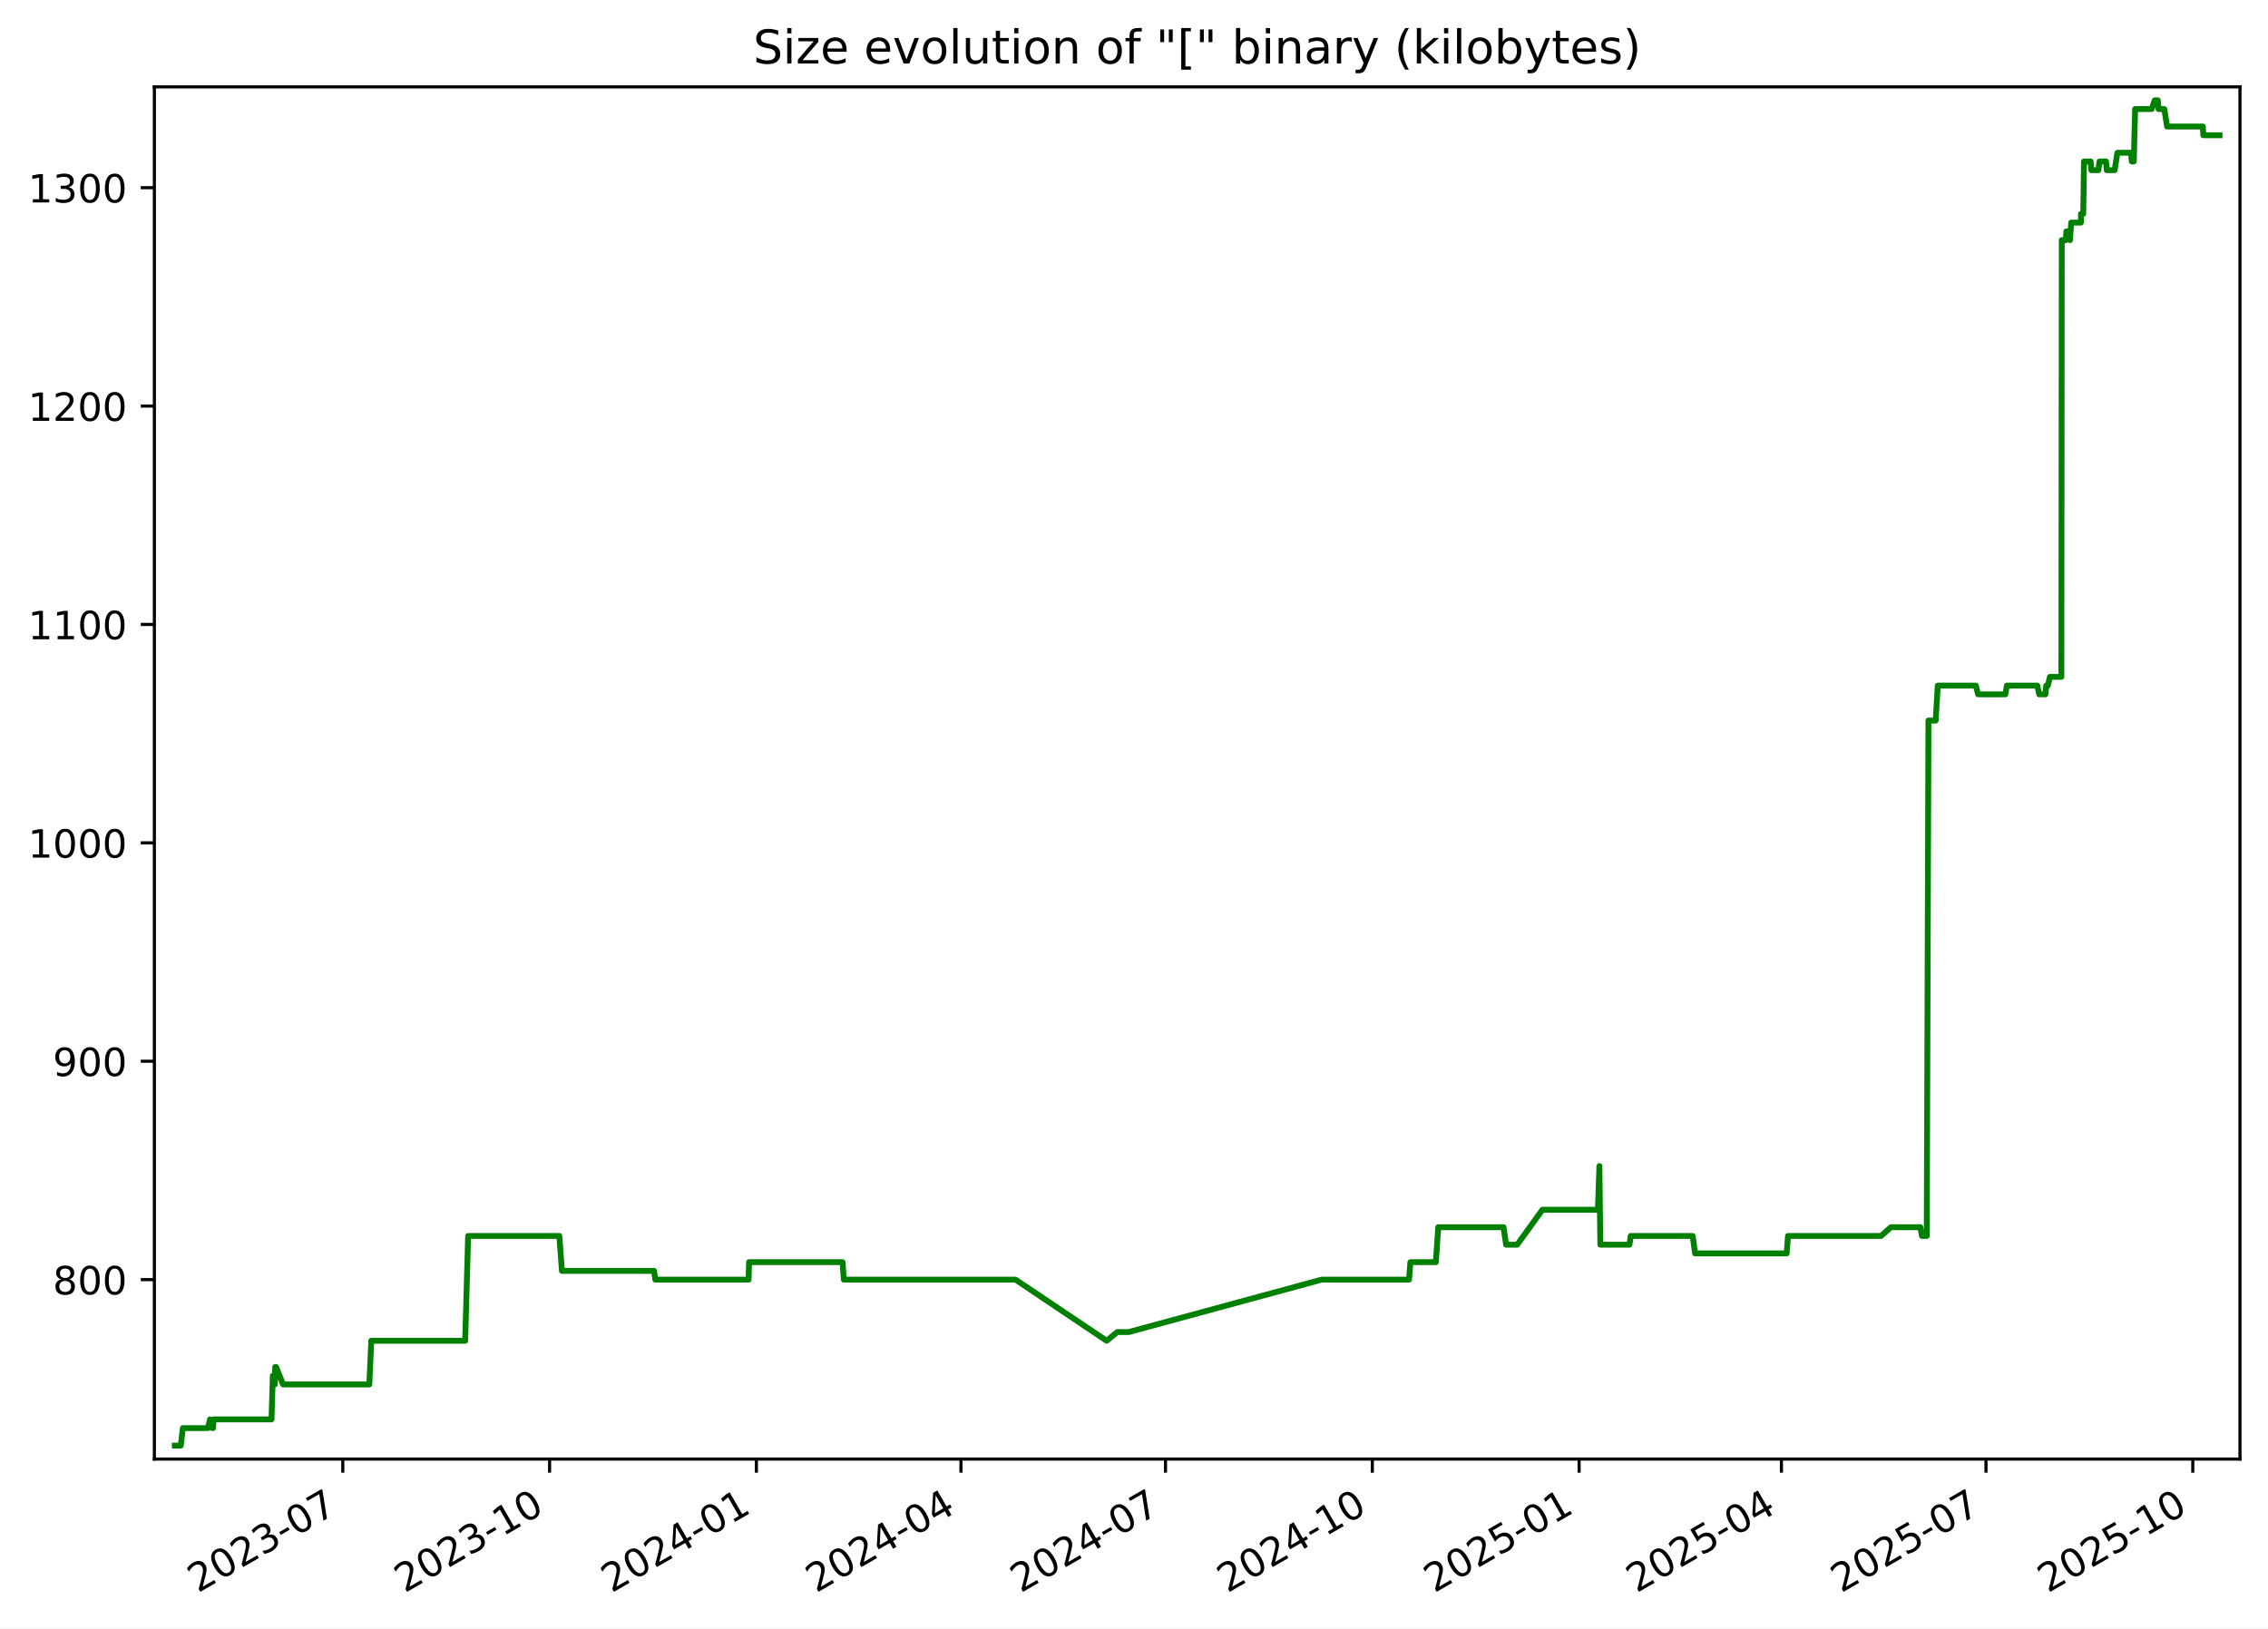
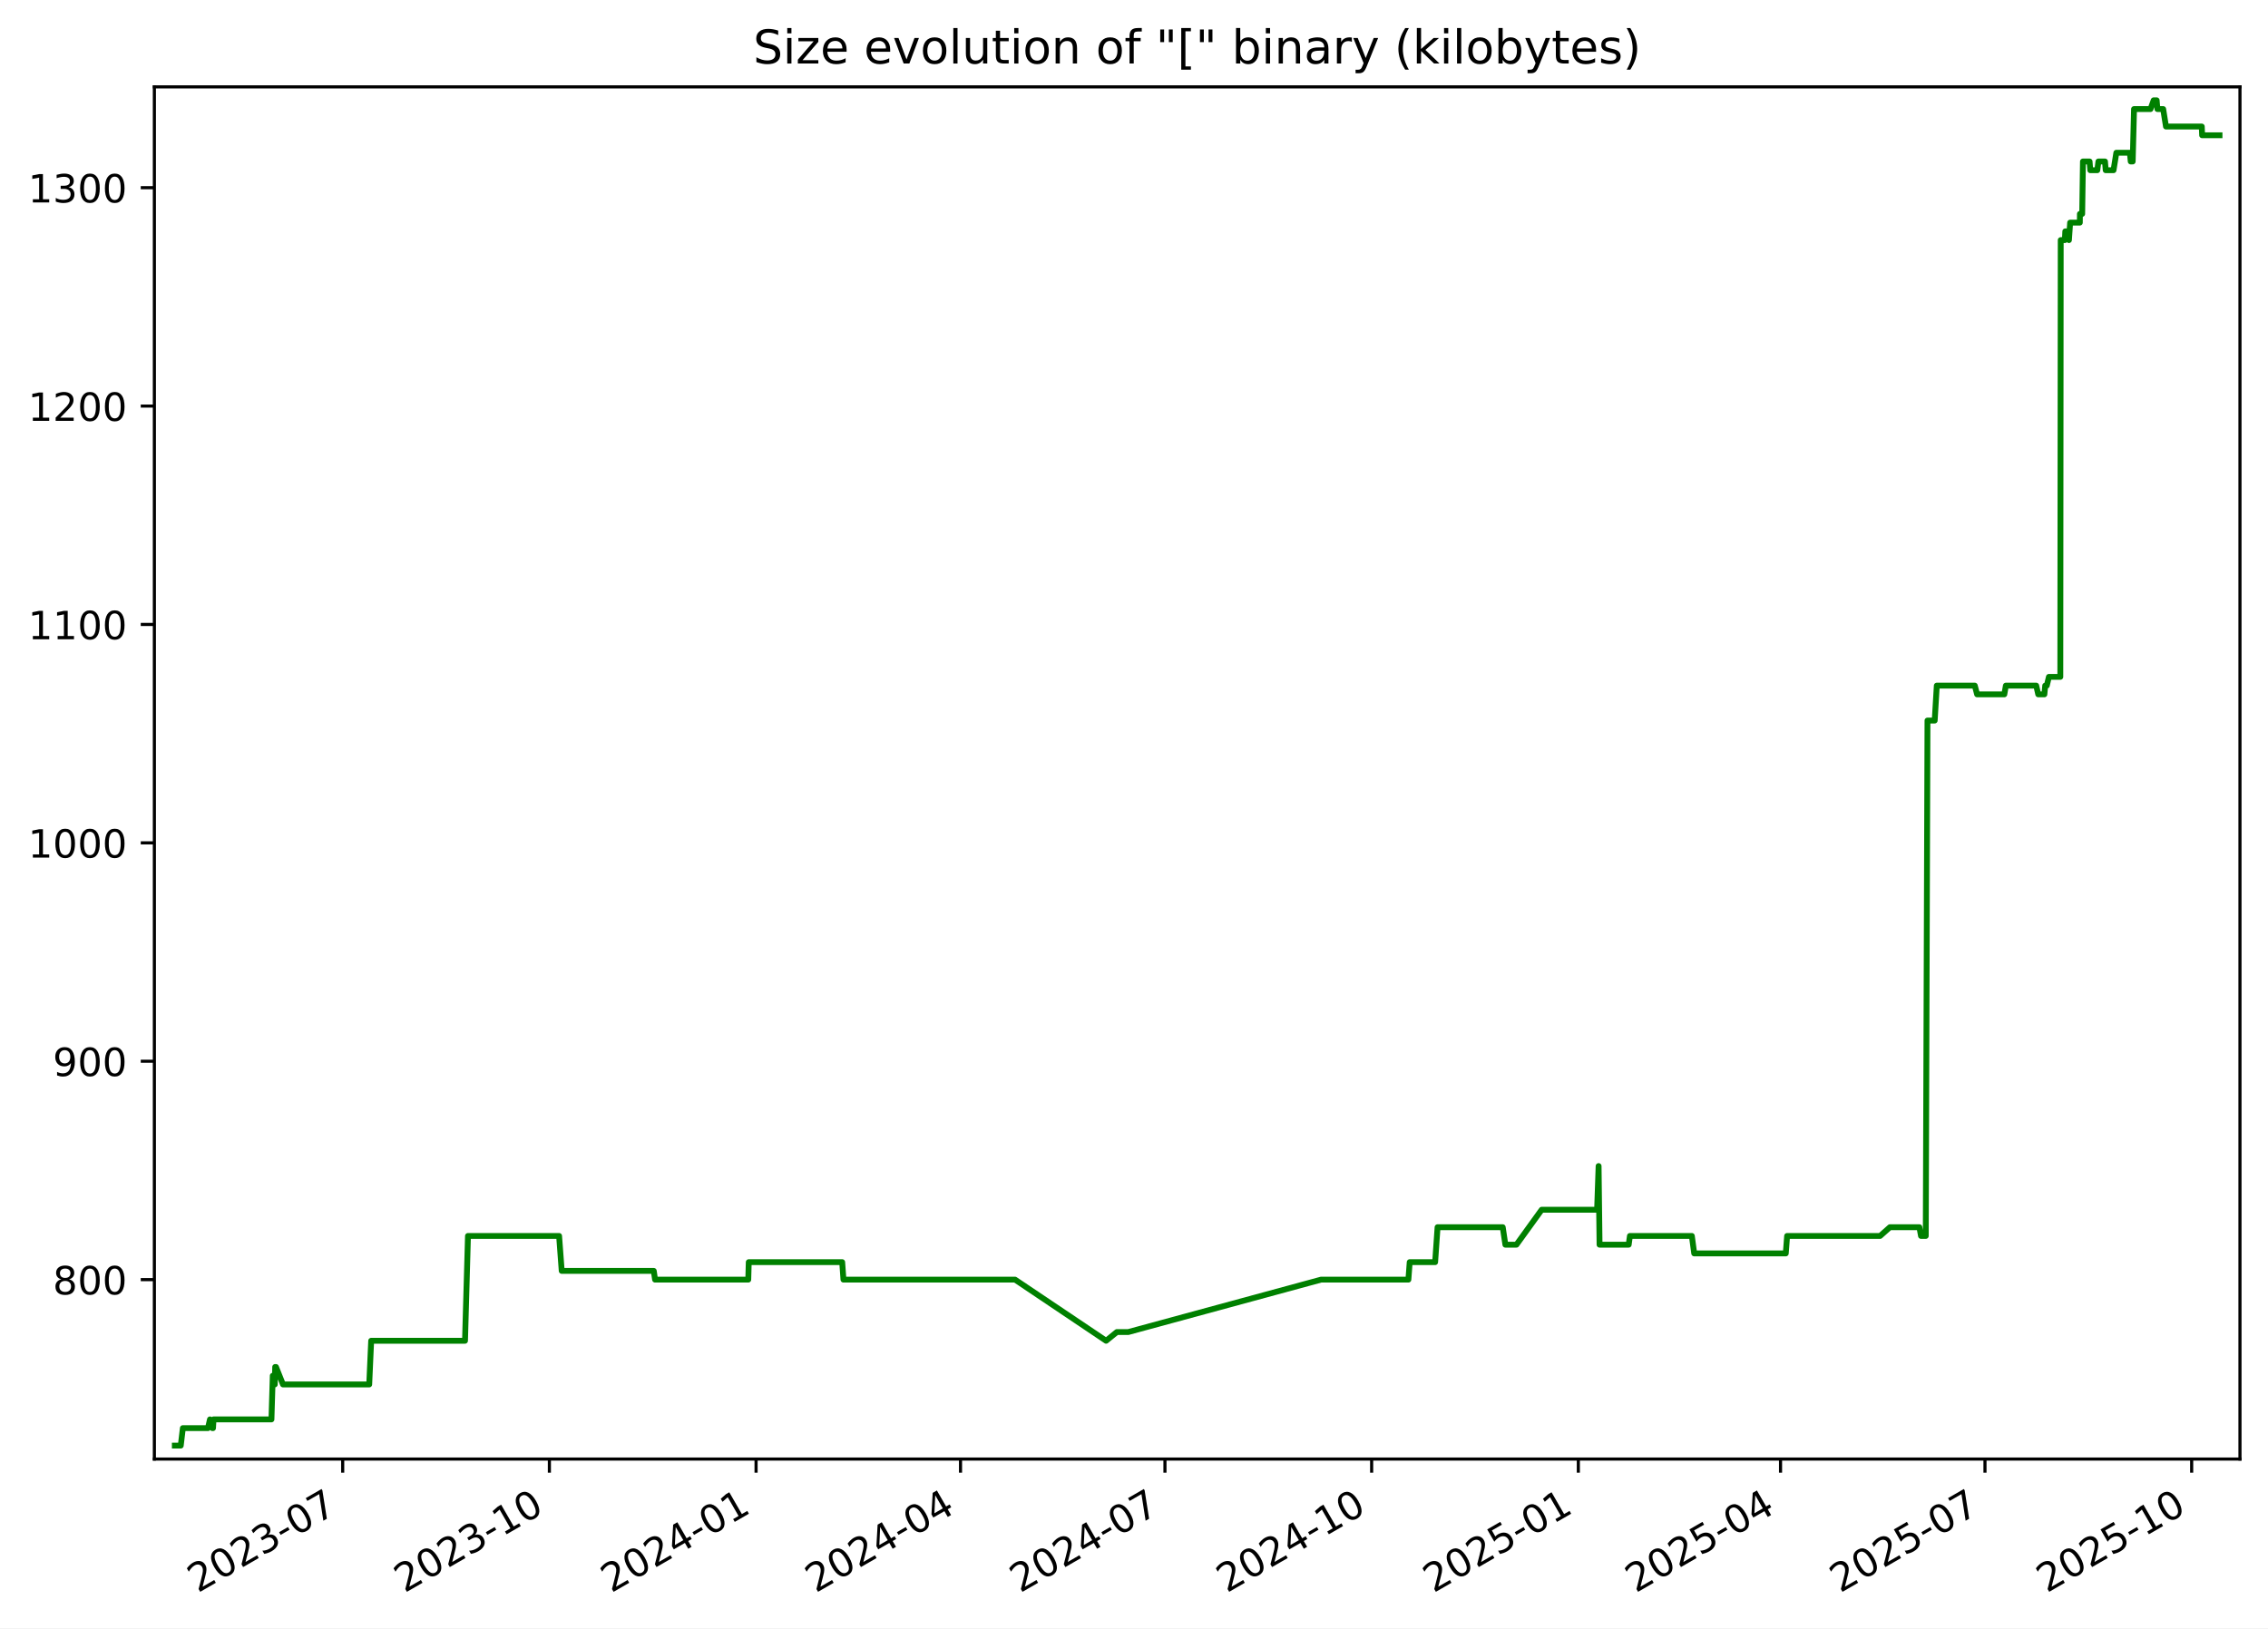
<svg xmlns="http://www.w3.org/2000/svg" xmlns:xlink="http://www.w3.org/1999/xlink" width="582.53pt" height="418.303pt" viewBox="0 0 582.53 418.303" version="1.1">
  <defs>
    <style type="text/css">*{stroke-linejoin: round; stroke-linecap: butt}</style>
  </defs>
  <g id="figure_1">
    <g id="patch_1">
      <path d="M -0 418.303  L 582.53 418.303  L 582.53 0  L -0 0  z " style="fill: #ffffff" />
    </g>
    <g id="axes_1">
      <g id="patch_2">
        <path d="M 39.65 374.83  L 575.33 374.83  L 575.33 22.318  L 39.65 22.318  z " style="fill: #ffffff" />
      </g>
      <g id="matplotlib.axis_1">
        <g id="xtick_1">
          <g id="line2d_1">
            <defs>
-               <path id="mca9fe05460" d="M 0 0  L 0 3.5  " style="stroke: #000000; stroke-width: 0.8" />
+               <path id="m0787fa0891" d="M 0 0  L 0 3.5  " style="stroke: #000000; stroke-width: 0.8" />
            </defs>
            <g>
-               <use xlink:href="#mca9fe05460" x="88.043" y="374.83" style="stroke: #000000; stroke-width: 0.8" />
+               <use xlink:href="#m0787fa0891" x="88.019" y="374.83" style="stroke: #000000; stroke-width: 0.8" />
            </g>
          </g>
          <g id="text_1">
-             <g transform="translate(50.81778 409.302) rotate(-30) scale(0.1 -0.1)">
+             <g transform="translate(50.79381 409.302) rotate(-30) scale(0.1 -0.1)">
              <defs>
                <path id="DejaVuSans-32" d="M 1228 531  L 3431 531  L 3431 0  L 469 0  L 469 531  Q 828 903 1448 1529  Q 2069 2156 2228 2338  Q 2531 2678 2651 2914  Q 2772 3150 2772 3378  Q 2772 3750 2511 3984  Q 2250 4219 1831 4219  Q 1534 4219 1204 4116  Q 875 4013 500 3803  L 500 4441  Q 881 4594 1212 4672  Q 1544 4750 1819 4750  Q 2544 4750 2975 4387  Q 3406 4025 3406 3419  Q 3406 3131 3298 2873  Q 3191 2616 2906 2266  Q 2828 2175 2409 1742  Q 1991 1309 1228 531  z " transform="scale(0.015625)" />
                <path id="DejaVuSans-30" d="M 2034 4250  Q 1547 4250 1301 3770  Q 1056 3291 1056 2328  Q 1056 1369 1301 889  Q 1547 409 2034 409  Q 2525 409 2770 889  Q 3016 1369 3016 2328  Q 3016 3291 2770 3770  Q 2525 4250 2034 4250  z M 2034 4750  Q 2819 4750 3233 4129  Q 3647 3509 3647 2328  Q 3647 1150 3233 529  Q 2819 -91 2034 -91  Q 1250 -91 836 529  Q 422 1150 422 2328  Q 422 3509 836 4129  Q 1250 4750 2034 4750  z " transform="scale(0.015625)" />
                <path id="DejaVuSans-33" d="M 2597 2516  Q 3050 2419 3304 2112  Q 3559 1806 3559 1356  Q 3559 666 3084 287  Q 2609 -91 1734 -91  Q 1441 -91 1130 -33  Q 819 25 488 141  L 488 750  Q 750 597 1062 519  Q 1375 441 1716 441  Q 2309 441 2620 675  Q 2931 909 2931 1356  Q 2931 1769 2642 2001  Q 2353 2234 1838 2234  L 1294 2234  L 1294 2753  L 1863 2753  Q 2328 2753 2575 2939  Q 2822 3125 2822 3475  Q 2822 3834 2567 4026  Q 2313 4219 1838 4219  Q 1578 4219 1281 4162  Q 984 4106 628 3988  L 628 4550  Q 988 4650 1302 4700  Q 1616 4750 1894 4750  Q 2613 4750 3031 4423  Q 3450 4097 3450 3541  Q 3450 3153 3228 2886  Q 3006 2619 2597 2516  z " transform="scale(0.015625)" />
                <path id="DejaVuSans-2d" d="M 313 2009  L 1997 2009  L 1997 1497  L 313 1497  L 313 2009  z " transform="scale(0.015625)" />
                <path id="DejaVuSans-37" d="M 525 4666  L 3525 4666  L 3525 4397  L 1831 0  L 1172 0  L 2766 4134  L 525 4134  L 525 4666  z " transform="scale(0.015625)" />
              </defs>
              <use xlink:href="#DejaVuSans-32" />
              <use xlink:href="#DejaVuSans-30" x="63.623" />
              <use xlink:href="#DejaVuSans-32" x="127.246" />
              <use xlink:href="#DejaVuSans-33" x="190.869" />
              <use xlink:href="#DejaVuSans-2d" x="254.492" />
              <use xlink:href="#DejaVuSans-30" x="290.576" />
              <use xlink:href="#DejaVuSans-37" x="354.199" />
            </g>
          </g>
        </g>
        <g id="xtick_2">
          <g id="line2d_2">
            <g>
-               <use xlink:href="#mca9fe05460" x="141.16" y="374.83" style="stroke: #000000; stroke-width: 0.8" />
+               <use xlink:href="#m0787fa0891" x="141.106" y="374.83" style="stroke: #000000; stroke-width: 0.8" />
            </g>
          </g>
          <g id="text_2">
-             <g transform="translate(103.9351 409.302) rotate(-30) scale(0.1 -0.1)">
+             <g transform="translate(103.8816 409.302) rotate(-30) scale(0.1 -0.1)">
              <defs>
                <path id="DejaVuSans-31" d="M 794 531  L 1825 531  L 1825 4091  L 703 3866  L 703 4441  L 1819 4666  L 2450 4666  L 2450 531  L 3481 531  L 3481 0  L 794 0  L 794 531  z " transform="scale(0.015625)" />
              </defs>
              <use xlink:href="#DejaVuSans-32" />
              <use xlink:href="#DejaVuSans-30" x="63.623" />
              <use xlink:href="#DejaVuSans-32" x="127.246" />
              <use xlink:href="#DejaVuSans-33" x="190.869" />
              <use xlink:href="#DejaVuSans-2d" x="254.492" />
              <use xlink:href="#DejaVuSans-31" x="290.576" />
              <use xlink:href="#DejaVuSans-30" x="354.199" />
            </g>
          </g>
        </g>
        <g id="xtick_3">
          <g id="line2d_3">
            <g>
-               <use xlink:href="#mca9fe05460" x="194.277" y="374.83" style="stroke: #000000; stroke-width: 0.8" />
+               <use xlink:href="#m0787fa0891" x="194.194" y="374.83" style="stroke: #000000; stroke-width: 0.8" />
            </g>
          </g>
          <g id="text_3">
-             <g transform="translate(157.0524 409.302) rotate(-30) scale(0.1 -0.1)">
+             <g transform="translate(156.9694 409.302) rotate(-30) scale(0.1 -0.1)">
              <defs>
                <path id="DejaVuSans-34" d="M 2419 4116  L 825 1625  L 2419 1625  L 2419 4116  z M 2253 4666  L 3047 4666  L 3047 1625  L 3713 1625  L 3713 1100  L 3047 1100  L 3047 0  L 2419 0  L 2419 1100  L 313 1100  L 313 1709  L 2253 4666  z " transform="scale(0.015625)" />
              </defs>
              <use xlink:href="#DejaVuSans-32" />
              <use xlink:href="#DejaVuSans-30" x="63.623" />
              <use xlink:href="#DejaVuSans-32" x="127.246" />
              <use xlink:href="#DejaVuSans-34" x="190.869" />
              <use xlink:href="#DejaVuSans-2d" x="254.492" />
              <use xlink:href="#DejaVuSans-30" x="290.576" />
              <use xlink:href="#DejaVuSans-31" x="354.199" />
            </g>
          </g>
        </g>
        <g id="xtick_4">
          <g id="line2d_4">
            <g>
-               <use xlink:href="#mca9fe05460" x="246.817" y="374.83" style="stroke: #000000; stroke-width: 0.8" />
+               <use xlink:href="#m0787fa0891" x="246.705" y="374.83" style="stroke: #000000; stroke-width: 0.8" />
            </g>
          </g>
          <g id="text_4">
-             <g transform="translate(209.5924 409.302) rotate(-30) scale(0.1 -0.1)">
+             <g transform="translate(209.4802 409.302) rotate(-30) scale(0.1 -0.1)">
              <use xlink:href="#DejaVuSans-32" />
              <use xlink:href="#DejaVuSans-30" x="63.623" />
              <use xlink:href="#DejaVuSans-32" x="127.246" />
              <use xlink:href="#DejaVuSans-34" x="190.869" />
              <use xlink:href="#DejaVuSans-2d" x="254.492" />
              <use xlink:href="#DejaVuSans-30" x="290.576" />
              <use xlink:href="#DejaVuSans-34" x="354.199" />
            </g>
          </g>
        </g>
        <g id="xtick_5">
          <g id="line2d_5">
            <g>
-               <use xlink:href="#mca9fe05460" x="299.357" y="374.83" style="stroke: #000000; stroke-width: 0.8" />
+               <use xlink:href="#m0787fa0891" x="299.216" y="374.83" style="stroke: #000000; stroke-width: 0.8" />
            </g>
          </g>
          <g id="text_5">
-             <g transform="translate(262.1323 409.302) rotate(-30) scale(0.1 -0.1)">
+             <g transform="translate(261.991 409.302) rotate(-30) scale(0.1 -0.1)">
              <use xlink:href="#DejaVuSans-32" />
              <use xlink:href="#DejaVuSans-30" x="63.623" />
              <use xlink:href="#DejaVuSans-32" x="127.246" />
              <use xlink:href="#DejaVuSans-34" x="190.869" />
              <use xlink:href="#DejaVuSans-2d" x="254.492" />
              <use xlink:href="#DejaVuSans-30" x="290.576" />
              <use xlink:href="#DejaVuSans-37" x="354.199" />
            </g>
          </g>
        </g>
        <g id="xtick_6">
          <g id="line2d_6">
            <g>
-               <use xlink:href="#mca9fe05460" x="352.474" y="374.83" style="stroke: #000000; stroke-width: 0.8" />
+               <use xlink:href="#m0787fa0891" x="352.304" y="374.83" style="stroke: #000000; stroke-width: 0.8" />
            </g>
          </g>
          <g id="text_6">
-             <g transform="translate(315.2496 409.302) rotate(-30) scale(0.1 -0.1)">
+             <g transform="translate(315.0788 409.302) rotate(-30) scale(0.1 -0.1)">
              <use xlink:href="#DejaVuSans-32" />
              <use xlink:href="#DejaVuSans-30" x="63.623" />
              <use xlink:href="#DejaVuSans-32" x="127.246" />
              <use xlink:href="#DejaVuSans-34" x="190.869" />
              <use xlink:href="#DejaVuSans-2d" x="254.492" />
              <use xlink:href="#DejaVuSans-31" x="290.576" />
              <use xlink:href="#DejaVuSans-30" x="354.199" />
            </g>
          </g>
        </g>
        <g id="xtick_7">
          <g id="line2d_7">
            <g>
-               <use xlink:href="#mca9fe05460" x="405.592" y="374.83" style="stroke: #000000; stroke-width: 0.8" />
+               <use xlink:href="#m0787fa0891" x="405.391" y="374.83" style="stroke: #000000; stroke-width: 0.8" />
            </g>
          </g>
          <g id="text_7">
-             <g transform="translate(368.367 409.302) rotate(-30) scale(0.1 -0.1)">
+             <g transform="translate(368.1666 409.302) rotate(-30) scale(0.1 -0.1)">
              <defs>
                <path id="DejaVuSans-35" d="M 691 4666  L 3169 4666  L 3169 4134  L 1269 4134  L 1269 2991  Q 1406 3038 1543 3061  Q 1681 3084 1819 3084  Q 2600 3084 3056 2656  Q 3513 2228 3513 1497  Q 3513 744 3044 326  Q 2575 -91 1722 -91  Q 1428 -91 1123 -41  Q 819 9 494 109  L 494 744  Q 775 591 1075 516  Q 1375 441 1709 441  Q 2250 441 2565 725  Q 2881 1009 2881 1497  Q 2881 1984 2565 2268  Q 2250 2553 1709 2553  Q 1456 2553 1204 2497  Q 953 2441 691 2322  L 691 4666  z " transform="scale(0.015625)" />
              </defs>
              <use xlink:href="#DejaVuSans-32" />
              <use xlink:href="#DejaVuSans-30" x="63.623" />
              <use xlink:href="#DejaVuSans-32" x="127.246" />
              <use xlink:href="#DejaVuSans-35" x="190.869" />
              <use xlink:href="#DejaVuSans-2d" x="254.492" />
              <use xlink:href="#DejaVuSans-30" x="290.576" />
              <use xlink:href="#DejaVuSans-31" x="354.199" />
            </g>
          </g>
        </g>
        <g id="xtick_8">
          <g id="line2d_8">
            <g>
-               <use xlink:href="#mca9fe05460" x="457.554" y="374.83" style="stroke: #000000; stroke-width: 0.8" />
+               <use xlink:href="#m0787fa0891" x="457.325" y="374.83" style="stroke: #000000; stroke-width: 0.8" />
            </g>
          </g>
          <g id="text_8">
-             <g transform="translate(420.3295 409.302) rotate(-30) scale(0.1 -0.1)">
+             <g transform="translate(420.1003 409.302) rotate(-30) scale(0.1 -0.1)">
              <use xlink:href="#DejaVuSans-32" />
              <use xlink:href="#DejaVuSans-30" x="63.623" />
              <use xlink:href="#DejaVuSans-32" x="127.246" />
              <use xlink:href="#DejaVuSans-35" x="190.869" />
              <use xlink:href="#DejaVuSans-2d" x="254.492" />
              <use xlink:href="#DejaVuSans-30" x="290.576" />
              <use xlink:href="#DejaVuSans-34" x="354.199" />
            </g>
          </g>
        </g>
        <g id="xtick_9">
          <g id="line2d_9">
            <g>
-               <use xlink:href="#mca9fe05460" x="510.094" y="374.83" style="stroke: #000000; stroke-width: 0.8" />
+               <use xlink:href="#m0787fa0891" x="509.836" y="374.83" style="stroke: #000000; stroke-width: 0.8" />
            </g>
          </g>
          <g id="text_9">
-             <g transform="translate(472.8695 409.302) rotate(-30) scale(0.1 -0.1)">
+             <g transform="translate(472.6111 409.302) rotate(-30) scale(0.1 -0.1)">
              <use xlink:href="#DejaVuSans-32" />
              <use xlink:href="#DejaVuSans-30" x="63.623" />
              <use xlink:href="#DejaVuSans-32" x="127.246" />
              <use xlink:href="#DejaVuSans-35" x="190.869" />
              <use xlink:href="#DejaVuSans-2d" x="254.492" />
              <use xlink:href="#DejaVuSans-30" x="290.576" />
              <use xlink:href="#DejaVuSans-37" x="354.199" />
            </g>
          </g>
        </g>
        <g id="xtick_10">
          <g id="line2d_10">
            <g>
-               <use xlink:href="#mca9fe05460" x="563.212" y="374.83" style="stroke: #000000; stroke-width: 0.8" />
+               <use xlink:href="#m0787fa0891" x="562.924" y="374.83" style="stroke: #000000; stroke-width: 0.8" />
            </g>
          </g>
          <g id="text_10">
-             <g transform="translate(525.9868 409.302) rotate(-30) scale(0.1 -0.1)">
+             <g transform="translate(525.6989 409.302) rotate(-30) scale(0.1 -0.1)">
              <use xlink:href="#DejaVuSans-32" />
              <use xlink:href="#DejaVuSans-30" x="63.623" />
              <use xlink:href="#DejaVuSans-32" x="127.246" />
              <use xlink:href="#DejaVuSans-35" x="190.869" />
              <use xlink:href="#DejaVuSans-2d" x="254.492" />
              <use xlink:href="#DejaVuSans-31" x="290.576" />
              <use xlink:href="#DejaVuSans-30" x="354.199" />
            </g>
          </g>
        </g>
      </g>
      <g id="matplotlib.axis_2">
        <g id="ytick_1">
          <g id="line2d_11">
            <defs>
-               <path id="m081b457770" d="M 0 0  L -3.5 0  " style="stroke: #000000; stroke-width: 0.8" />
+               <path id="m653dc074c8" d="M 0 0  L -3.5 0  " style="stroke: #000000; stroke-width: 0.8" />
            </defs>
            <g>
-               <use xlink:href="#m081b457770" x="39.65" y="328.735" style="stroke: #000000; stroke-width: 0.8" />
+               <use xlink:href="#m653dc074c8" x="39.65" y="328.735" style="stroke: #000000; stroke-width: 0.8" />
            </g>
          </g>
          <g id="text_11">
            <g transform="translate(13.5625 332.5344) scale(0.1 -0.1)">
              <defs>
                <path id="DejaVuSans-38" d="M 2034 2216  Q 1584 2216 1326 1975  Q 1069 1734 1069 1313  Q 1069 891 1326 650  Q 1584 409 2034 409  Q 2484 409 2743 651  Q 3003 894 3003 1313  Q 3003 1734 2745 1975  Q 2488 2216 2034 2216  z M 1403 2484  Q 997 2584 770 2862  Q 544 3141 544 3541  Q 544 4100 942 4425  Q 1341 4750 2034 4750  Q 2731 4750 3128 4425  Q 3525 4100 3525 3541  Q 3525 3141 3298 2862  Q 3072 2584 2669 2484  Q 3125 2378 3379 2068  Q 3634 1759 3634 1313  Q 3634 634 3220 271  Q 2806 -91 2034 -91  Q 1263 -91 848 271  Q 434 634 434 1313  Q 434 1759 690 2068  Q 947 2378 1403 2484  z M 1172 3481  Q 1172 3119 1398 2916  Q 1625 2713 2034 2713  Q 2441 2713 2670 2916  Q 2900 3119 2900 3481  Q 2900 3844 2670 4047  Q 2441 4250 2034 4250  Q 1625 4250 1398 4047  Q 1172 3844 1172 3481  z " transform="scale(0.015625)" />
              </defs>
              <use xlink:href="#DejaVuSans-38" />
              <use xlink:href="#DejaVuSans-30" x="63.623" />
              <use xlink:href="#DejaVuSans-30" x="127.246" />
            </g>
          </g>
        </g>
        <g id="ytick_2">
          <g id="line2d_12">
            <g>
-               <use xlink:href="#m081b457770" x="39.65" y="272.631" style="stroke: #000000; stroke-width: 0.8" />
+               <use xlink:href="#m653dc074c8" x="39.65" y="272.631" style="stroke: #000000; stroke-width: 0.8" />
            </g>
          </g>
          <g id="text_12">
            <g transform="translate(13.5625 276.4305) scale(0.1 -0.1)">
              <defs>
                <path id="DejaVuSans-39" d="M 703 97  L 703 672  Q 941 559 1184 500  Q 1428 441 1663 441  Q 2288 441 2617 861  Q 2947 1281 2994 2138  Q 2813 1869 2534 1725  Q 2256 1581 1919 1581  Q 1219 1581 811 2004  Q 403 2428 403 3163  Q 403 3881 828 4315  Q 1253 4750 1959 4750  Q 2769 4750 3195 4129  Q 3622 3509 3622 2328  Q 3622 1225 3098 567  Q 2575 -91 1691 -91  Q 1453 -91 1209 -44  Q 966 3 703 97  z M 1959 2075  Q 2384 2075 2632 2365  Q 2881 2656 2881 3163  Q 2881 3666 2632 3958  Q 2384 4250 1959 4250  Q 1534 4250 1286 3958  Q 1038 3666 1038 3163  Q 1038 2656 1286 2365  Q 1534 2075 1959 2075  z " transform="scale(0.015625)" />
              </defs>
              <use xlink:href="#DejaVuSans-39" />
              <use xlink:href="#DejaVuSans-30" x="63.623" />
              <use xlink:href="#DejaVuSans-30" x="127.246" />
            </g>
          </g>
        </g>
        <g id="ytick_3">
          <g id="line2d_13">
            <g>
-               <use xlink:href="#m081b457770" x="39.65" y="216.527" style="stroke: #000000; stroke-width: 0.8" />
+               <use xlink:href="#m653dc074c8" x="39.65" y="216.527" style="stroke: #000000; stroke-width: 0.8" />
            </g>
          </g>
          <g id="text_13">
            <g transform="translate(7.2 220.3266) scale(0.1 -0.1)">
              <use xlink:href="#DejaVuSans-31" />
              <use xlink:href="#DejaVuSans-30" x="63.623" />
              <use xlink:href="#DejaVuSans-30" x="127.246" />
              <use xlink:href="#DejaVuSans-30" x="190.869" />
            </g>
          </g>
        </g>
        <g id="ytick_4">
          <g id="line2d_14">
            <g>
-               <use xlink:href="#m081b457770" x="39.65" y="160.423" style="stroke: #000000; stroke-width: 0.8" />
+               <use xlink:href="#m653dc074c8" x="39.65" y="160.423" style="stroke: #000000; stroke-width: 0.8" />
            </g>
          </g>
          <g id="text_14">
            <g transform="translate(7.2 164.2227) scale(0.1 -0.1)">
              <use xlink:href="#DejaVuSans-31" />
              <use xlink:href="#DejaVuSans-31" x="63.623" />
              <use xlink:href="#DejaVuSans-30" x="127.246" />
              <use xlink:href="#DejaVuSans-30" x="190.869" />
            </g>
          </g>
        </g>
        <g id="ytick_5">
          <g id="line2d_15">
            <g>
-               <use xlink:href="#m081b457770" x="39.65" y="104.32" style="stroke: #000000; stroke-width: 0.8" />
+               <use xlink:href="#m653dc074c8" x="39.65" y="104.32" style="stroke: #000000; stroke-width: 0.8" />
            </g>
          </g>
          <g id="text_15">
            <g transform="translate(7.2 108.1188) scale(0.1 -0.1)">
              <use xlink:href="#DejaVuSans-31" />
              <use xlink:href="#DejaVuSans-32" x="63.623" />
              <use xlink:href="#DejaVuSans-30" x="127.246" />
              <use xlink:href="#DejaVuSans-30" x="190.869" />
            </g>
          </g>
        </g>
        <g id="ytick_6">
          <g id="line2d_16">
            <g>
-               <use xlink:href="#m081b457770" x="39.65" y="48.216" style="stroke: #000000; stroke-width: 0.8" />
+               <use xlink:href="#m653dc074c8" x="39.65" y="48.216" style="stroke: #000000; stroke-width: 0.8" />
            </g>
          </g>
          <g id="text_16">
            <g transform="translate(7.2 52.0149) scale(0.1 -0.1)">
              <use xlink:href="#DejaVuSans-31" />
              <use xlink:href="#DejaVuSans-33" x="63.623" />
              <use xlink:href="#DejaVuSans-30" x="127.246" />
              <use xlink:href="#DejaVuSans-30" x="190.869" />
            </g>
          </g>
        </g>
      </g>
      <g id="line2d_17">
-         <path d="M 44.902 371.374  L 46.43 371.374  L 46.965 366.886  L 53.417 366.886  L 53.937 364.642  L 54.558 366.886  L 54.716 366.886  L 54.846 364.642  L 69.736 364.642  L 70.074 353.421  L 70.59 355.665  L 70.694 351.177  L 70.899 351.177  L 72.699 355.665  L 94.861 355.665  L 95.364 344.444  L 119.479 344.444  L 120.239 317.514  L 143.66 317.514  L 144.33 326.491  L 167.989 326.491  L 168.32 328.735  L 192.274 328.735  L 192.398 324.247  L 216.411 324.247  L 216.735 328.735  L 260.836 328.735  L 284.237 344.444  L 287 342.2  L 289.93 342.2  L 339.475 328.735  L 361.918 328.735  L 362.254 324.247  L 368.79 324.247  L 369.414 315.27  L 386.165 315.27  L 386.842 319.759  L 389.685 319.759  L 396.17 310.782  L 410.416 310.782  L 410.801 299.561  L 411.043 319.759  L 418.536 319.759  L 418.845 317.514  L 434.765 317.514  L 435.371 322.003  L 458.905 322.003  L 459.245 317.514  L 483.145 317.514  L 485.668 315.27  L 493.238 315.27  L 493.656 317.514  L 494.881 317.514  L 495.32 185.109  L 497.175 185.109  L 497.712 176.133  L 507.48 176.133  L 508.07 178.377  L 515.067 178.377  L 515.463 176.133  L 523.265 176.133  L 523.782 178.377  L 525.364 178.377  L 525.572 176.133  L 525.98 176.133  L 526.525 173.888  L 529.458 173.888  L 529.561 61.681  L 530.626 61.681  L 530.733 59.436  L 531.299 59.436  L 531.675 61.681  L 531.979 57.192  L 534.473 57.192  L 534.493 54.948  L 535.077 54.948  L 535.274 41.483  L 536.977 41.483  L 537.156 43.727  L 538.962 43.727  L 539.249 41.483  L 540.94 41.483  L 541.118 43.727  L 543.133 43.727  L 543.854 39.239  L 547.33 39.239  L 547.549 41.483  L 548.057 41.483  L 548.4 28.018  L 552.636 28.018  L 553.443 25.774  L 554.218 25.774  L 554.409 28.018  L 555.893 28.018  L 556.609 32.507  L 565.812 32.507  L 565.901 34.751  L 570.078 34.751  L 570.078 34.751  " clip-path="url(#pc8fa63d8eb)" style="fill: none; stroke: #008000; stroke-width: 1.5; stroke-linecap: square" />
+         <path d="M 44.902 371.374  L 46.429 371.374  L 46.964 366.886  L 53.413 366.886  L 53.932 364.642  L 54.552 366.886  L 54.711 366.886  L 54.841 364.642  L 69.722 364.642  L 70.06 353.421  L 70.576 355.665  L 70.68 351.177  L 70.885 351.177  L 72.683 355.665  L 94.833 355.665  L 95.336 344.444  L 119.438 344.444  L 120.197 317.514  L 143.605 317.514  L 144.274 326.491  L 167.921 326.491  L 168.251 328.735  L 192.192 328.735  L 192.316 324.247  L 216.315 324.247  L 216.639 328.735  L 260.716 328.735  L 284.104 344.444  L 286.865 342.2  L 289.794 342.2  L 339.312 328.735  L 361.742 328.735  L 362.078 324.247  L 368.61 324.247  L 369.234 315.27  L 385.975 315.27  L 386.652 319.759  L 389.494 319.759  L 395.975 310.782  L 410.213 310.782  L 410.598 299.561  L 410.84 319.759  L 418.328 319.759  L 418.637 317.514  L 434.548 317.514  L 435.154 322.003  L 458.675 322.003  L 459.015 317.514  L 482.901 317.514  L 485.423 315.27  L 492.989 315.27  L 493.406 317.514  L 494.631 317.514  L 495.069 185.109  L 496.924 185.109  L 497.461 176.133  L 507.223 176.133  L 507.812 178.377  L 514.805 178.377  L 515.202 176.133  L 522.999 176.133  L 523.516 178.377  L 525.097 178.377  L 525.305 176.133  L 525.713 176.133  L 526.258 173.888  L 529.188 173.888  L 529.291 61.681  L 530.356 61.681  L 530.463 59.436  L 531.029 59.436  L 531.404 61.681  L 531.708 57.192  L 534.201 57.192  L 534.221 54.948  L 534.804 54.948  L 535.002 41.483  L 536.704 41.483  L 536.882 43.727  L 538.687 43.727  L 538.974 41.483  L 540.664 41.483  L 540.843 43.727  L 542.856 43.727  L 543.576 39.239  L 547.051 39.239  L 547.27 41.483  L 547.778 41.483  L 548.121 28.018  L 552.354 28.018  L 553.16 25.774  L 553.935 25.774  L 554.126 28.018  L 555.609 28.018  L 556.325 32.507  L 565.523 32.507  L 565.612 34.751  L 570.078 34.751  L 570.078 34.751  " clip-path="url(#p5c2e252bdd)" style="fill: none; stroke: #008000; stroke-width: 1.5; stroke-linecap: square" />
      </g>
      <g id="patch_3">
        <path d="M 39.65 374.83  L 39.65 22.318  " style="fill: none; stroke: #000000; stroke-width: 0.8; stroke-linejoin: miter; stroke-linecap: square" />
      </g>
      <g id="patch_4">
        <path d="M 575.33 374.83  L 575.33 22.318  " style="fill: none; stroke: #000000; stroke-width: 0.8; stroke-linejoin: miter; stroke-linecap: square" />
      </g>
      <g id="patch_5">
        <path d="M 39.65 374.83  L 575.33 374.83  " style="fill: none; stroke: #000000; stroke-width: 0.8; stroke-linejoin: miter; stroke-linecap: square" />
      </g>
      <g id="patch_6">
        <path d="M 39.65 22.318  L 575.33 22.318  " style="fill: none; stroke: #000000; stroke-width: 0.8; stroke-linejoin: miter; stroke-linecap: square" />
      </g>
      <g id="text_17">
        <g transform="translate(193.4534 16.31812) scale(0.12 -0.12)">
          <defs>
            <path id="DejaVuSans-53" d="M 3425 4513  L 3425 3897  Q 3066 4069 2747 4153  Q 2428 4238 2131 4238  Q 1616 4238 1336 4038  Q 1056 3838 1056 3469  Q 1056 3159 1242 3001  Q 1428 2844 1947 2747  L 2328 2669  Q 3034 2534 3370 2195  Q 3706 1856 3706 1288  Q 3706 609 3251 259  Q 2797 -91 1919 -91  Q 1588 -91 1214 -16  Q 841 59 441 206  L 441 856  Q 825 641 1194 531  Q 1563 422 1919 422  Q 2459 422 2753 634  Q 3047 847 3047 1241  Q 3047 1584 2836 1778  Q 2625 1972 2144 2069  L 1759 2144  Q 1053 2284 737 2584  Q 422 2884 422 3419  Q 422 4038 858 4394  Q 1294 4750 2059 4750  Q 2388 4750 2728 4690  Q 3069 4631 3425 4513  z " transform="scale(0.015625)" />
            <path id="DejaVuSans-69" d="M 603 3500  L 1178 3500  L 1178 0  L 603 0  L 603 3500  z M 603 4863  L 1178 4863  L 1178 4134  L 603 4134  L 603 4863  z " transform="scale(0.015625)" />
            <path id="DejaVuSans-7a" d="M 353 3500  L 3084 3500  L 3084 2975  L 922 459  L 3084 459  L 3084 0  L 275 0  L 275 525  L 2438 3041  L 353 3041  L 353 3500  z " transform="scale(0.015625)" />
            <path id="DejaVuSans-65" d="M 3597 1894  L 3597 1613  L 953 1613  Q 991 1019 1311 708  Q 1631 397 2203 397  Q 2534 397 2845 478  Q 3156 559 3463 722  L 3463 178  Q 3153 47 2828 -22  Q 2503 -91 2169 -91  Q 1331 -91 842 396  Q 353 884 353 1716  Q 353 2575 817 3079  Q 1281 3584 2069 3584  Q 2775 3584 3186 3129  Q 3597 2675 3597 1894  z M 3022 2063  Q 3016 2534 2758 2815  Q 2500 3097 2075 3097  Q 1594 3097 1305 2825  Q 1016 2553 972 2059  L 3022 2063  z " transform="scale(0.015625)" />
            <path id="DejaVuSans-20" transform="scale(0.015625)" />
            <path id="DejaVuSans-76" d="M 191 3500  L 800 3500  L 1894 563  L 2988 3500  L 3597 3500  L 2284 0  L 1503 0  L 191 3500  z " transform="scale(0.015625)" />
            <path id="DejaVuSans-6f" d="M 1959 3097  Q 1497 3097 1228 2736  Q 959 2375 959 1747  Q 959 1119 1226 758  Q 1494 397 1959 397  Q 2419 397 2687 759  Q 2956 1122 2956 1747  Q 2956 2369 2687 2733  Q 2419 3097 1959 3097  z M 1959 3584  Q 2709 3584 3137 3096  Q 3566 2609 3566 1747  Q 3566 888 3137 398  Q 2709 -91 1959 -91  Q 1206 -91 779 398  Q 353 888 353 1747  Q 353 2609 779 3096  Q 1206 3584 1959 3584  z " transform="scale(0.015625)" />
            <path id="DejaVuSans-6c" d="M 603 4863  L 1178 4863  L 1178 0  L 603 0  L 603 4863  z " transform="scale(0.015625)" />
            <path id="DejaVuSans-75" d="M 544 1381  L 544 3500  L 1119 3500  L 1119 1403  Q 1119 906 1312 657  Q 1506 409 1894 409  Q 2359 409 2629 706  Q 2900 1003 2900 1516  L 2900 3500  L 3475 3500  L 3475 0  L 2900 0  L 2900 538  Q 2691 219 2414 64  Q 2138 -91 1772 -91  Q 1169 -91 856 284  Q 544 659 544 1381  z M 1991 3584  L 1991 3584  z " transform="scale(0.015625)" />
            <path id="DejaVuSans-74" d="M 1172 4494  L 1172 3500  L 2356 3500  L 2356 3053  L 1172 3053  L 1172 1153  Q 1172 725 1289 603  Q 1406 481 1766 481  L 2356 481  L 2356 0  L 1766 0  Q 1100 0 847 248  Q 594 497 594 1153  L 594 3053  L 172 3053  L 172 3500  L 594 3500  L 594 4494  L 1172 4494  z " transform="scale(0.015625)" />
            <path id="DejaVuSans-6e" d="M 3513 2113  L 3513 0  L 2938 0  L 2938 2094  Q 2938 2591 2744 2837  Q 2550 3084 2163 3084  Q 1697 3084 1428 2787  Q 1159 2491 1159 1978  L 1159 0  L 581 0  L 581 3500  L 1159 3500  L 1159 2956  Q 1366 3272 1645 3428  Q 1925 3584 2291 3584  Q 2894 3584 3203 3211  Q 3513 2838 3513 2113  z " transform="scale(0.015625)" />
            <path id="DejaVuSans-66" d="M 2375 4863  L 2375 4384  L 1825 4384  Q 1516 4384 1395 4259  Q 1275 4134 1275 3809  L 1275 3500  L 2222 3500  L 2222 3053  L 1275 3053  L 1275 0  L 697 0  L 697 3053  L 147 3053  L 147 3500  L 697 3500  L 697 3744  Q 697 4328 969 4595  Q 1241 4863 1831 4863  L 2375 4863  z " transform="scale(0.015625)" />
            <path id="DejaVuSans-22" d="M 1147 4666  L 1147 2931  L 616 2931  L 616 4666  L 1147 4666  z M 2328 4666  L 2328 2931  L 1797 2931  L 1797 4666  L 2328 4666  z " transform="scale(0.015625)" />
            <path id="DejaVuSans-5b" d="M 550 4863  L 1875 4863  L 1875 4416  L 1125 4416  L 1125 -397  L 1875 -397  L 1875 -844  L 550 -844  L 550 4863  z " transform="scale(0.015625)" />
            <path id="DejaVuSans-62" d="M 3116 1747  Q 3116 2381 2855 2742  Q 2594 3103 2138 3103  Q 1681 3103 1420 2742  Q 1159 2381 1159 1747  Q 1159 1113 1420 752  Q 1681 391 2138 391  Q 2594 391 2855 752  Q 3116 1113 3116 1747  z M 1159 2969  Q 1341 3281 1617 3432  Q 1894 3584 2278 3584  Q 2916 3584 3314 3078  Q 3713 2572 3713 1747  Q 3713 922 3314 415  Q 2916 -91 2278 -91  Q 1894 -91 1617 61  Q 1341 213 1159 525  L 1159 0  L 581 0  L 581 4863  L 1159 4863  L 1159 2969  z " transform="scale(0.015625)" />
            <path id="DejaVuSans-61" d="M 2194 1759  Q 1497 1759 1228 1600  Q 959 1441 959 1056  Q 959 750 1161 570  Q 1363 391 1709 391  Q 2188 391 2477 730  Q 2766 1069 2766 1631  L 2766 1759  L 2194 1759  z M 3341 1997  L 3341 0  L 2766 0  L 2766 531  Q 2569 213 2275 61  Q 1981 -91 1556 -91  Q 1019 -91 701 211  Q 384 513 384 1019  Q 384 1609 779 1909  Q 1175 2209 1959 2209  L 2766 2209  L 2766 2266  Q 2766 2663 2505 2880  Q 2244 3097 1772 3097  Q 1472 3097 1187 3025  Q 903 2953 641 2809  L 641 3341  Q 956 3463 1253 3523  Q 1550 3584 1831 3584  Q 2591 3584 2966 3190  Q 3341 2797 3341 1997  z " transform="scale(0.015625)" />
            <path id="DejaVuSans-72" d="M 2631 2963  Q 2534 3019 2420 3045  Q 2306 3072 2169 3072  Q 1681 3072 1420 2755  Q 1159 2438 1159 1844  L 1159 0  L 581 0  L 581 3500  L 1159 3500  L 1159 2956  Q 1341 3275 1631 3429  Q 1922 3584 2338 3584  Q 2397 3584 2469 3576  Q 2541 3569 2628 3553  L 2631 2963  z " transform="scale(0.015625)" />
            <path id="DejaVuSans-79" d="M 2059 -325  Q 1816 -950 1584 -1140  Q 1353 -1331 966 -1331  L 506 -1331  L 506 -850  L 844 -850  Q 1081 -850 1212 -737  Q 1344 -625 1503 -206  L 1606 56  L 191 3500  L 800 3500  L 1894 763  L 2988 3500  L 3597 3500  L 2059 -325  z " transform="scale(0.015625)" />
            <path id="DejaVuSans-28" d="M 1984 4856  Q 1566 4138 1362 3434  Q 1159 2731 1159 2009  Q 1159 1288 1364 580  Q 1569 -128 1984 -844  L 1484 -844  Q 1016 -109 783 600  Q 550 1309 550 2009  Q 550 2706 781 3412  Q 1013 4119 1484 4856  L 1984 4856  z " transform="scale(0.015625)" />
            <path id="DejaVuSans-6b" d="M 581 4863  L 1159 4863  L 1159 1991  L 2875 3500  L 3609 3500  L 1753 1863  L 3688 0  L 2938 0  L 1159 1709  L 1159 0  L 581 0  L 581 4863  z " transform="scale(0.015625)" />
            <path id="DejaVuSans-73" d="M 2834 3397  L 2834 2853  Q 2591 2978 2328 3040  Q 2066 3103 1784 3103  Q 1356 3103 1142 2972  Q 928 2841 928 2578  Q 928 2378 1081 2264  Q 1234 2150 1697 2047  L 1894 2003  Q 2506 1872 2764 1633  Q 3022 1394 3022 966  Q 3022 478 2636 193  Q 2250 -91 1575 -91  Q 1294 -91 989 -36  Q 684 19 347 128  L 347 722  Q 666 556 975 473  Q 1284 391 1588 391  Q 1994 391 2212 530  Q 2431 669 2431 922  Q 2431 1156 2273 1281  Q 2116 1406 1581 1522  L 1381 1569  Q 847 1681 609 1914  Q 372 2147 372 2553  Q 372 3047 722 3315  Q 1072 3584 1716 3584  Q 2034 3584 2315 3537  Q 2597 3491 2834 3397  z " transform="scale(0.015625)" />
            <path id="DejaVuSans-29" d="M 513 4856  L 1013 4856  Q 1481 4119 1714 3412  Q 1947 2706 1947 2009  Q 1947 1309 1714 600  Q 1481 -109 1013 -844  L 513 -844  Q 928 -128 1133 580  Q 1338 1288 1338 2009  Q 1338 2731 1133 3434  Q 928 4138 513 4856  z " transform="scale(0.015625)" />
          </defs>
          <use xlink:href="#DejaVuSans-53" />
          <use xlink:href="#DejaVuSans-69" x="63.477" />
          <use xlink:href="#DejaVuSans-7a" x="91.26" />
          <use xlink:href="#DejaVuSans-65" x="143.75" />
          <use xlink:href="#DejaVuSans-20" x="205.273" />
          <use xlink:href="#DejaVuSans-65" x="237.061" />
          <use xlink:href="#DejaVuSans-76" x="298.584" />
          <use xlink:href="#DejaVuSans-6f" x="357.764" />
          <use xlink:href="#DejaVuSans-6c" x="418.945" />
          <use xlink:href="#DejaVuSans-75" x="446.729" />
          <use xlink:href="#DejaVuSans-74" x="510.107" />
          <use xlink:href="#DejaVuSans-69" x="549.316" />
          <use xlink:href="#DejaVuSans-6f" x="577.1" />
          <use xlink:href="#DejaVuSans-6e" x="638.281" />
          <use xlink:href="#DejaVuSans-20" x="701.66" />
          <use xlink:href="#DejaVuSans-6f" x="733.447" />
          <use xlink:href="#DejaVuSans-66" x="794.629" />
          <use xlink:href="#DejaVuSans-20" x="829.834" />
          <use xlink:href="#DejaVuSans-22" x="861.621" />
          <use xlink:href="#DejaVuSans-5b" x="907.617" />
          <use xlink:href="#DejaVuSans-22" x="946.631" />
          <use xlink:href="#DejaVuSans-20" x="992.627" />
          <use xlink:href="#DejaVuSans-62" x="1024.414" />
          <use xlink:href="#DejaVuSans-69" x="1087.891" />
          <use xlink:href="#DejaVuSans-6e" x="1115.674" />
          <use xlink:href="#DejaVuSans-61" x="1179.053" />
          <use xlink:href="#DejaVuSans-72" x="1240.332" />
          <use xlink:href="#DejaVuSans-79" x="1281.445" />
          <use xlink:href="#DejaVuSans-20" x="1340.625" />
          <use xlink:href="#DejaVuSans-28" x="1372.412" />
          <use xlink:href="#DejaVuSans-6b" x="1411.426" />
          <use xlink:href="#DejaVuSans-69" x="1469.336" />
          <use xlink:href="#DejaVuSans-6c" x="1497.119" />
          <use xlink:href="#DejaVuSans-6f" x="1524.902" />
          <use xlink:href="#DejaVuSans-62" x="1586.084" />
          <use xlink:href="#DejaVuSans-79" x="1649.561" />
          <use xlink:href="#DejaVuSans-74" x="1708.74" />
          <use xlink:href="#DejaVuSans-65" x="1747.949" />
          <use xlink:href="#DejaVuSans-73" x="1809.473" />
          <use xlink:href="#DejaVuSans-29" x="1861.572" />
        </g>
      </g>
    </g>
  </g>
  <defs>
-     <clipPath id="pc8fa63d8eb">
+     <clipPath id="p5c2e252bdd">
      <rect x="39.65" y="22.318" width="535.68" height="352.512" />
    </clipPath>
  </defs>
</svg>
